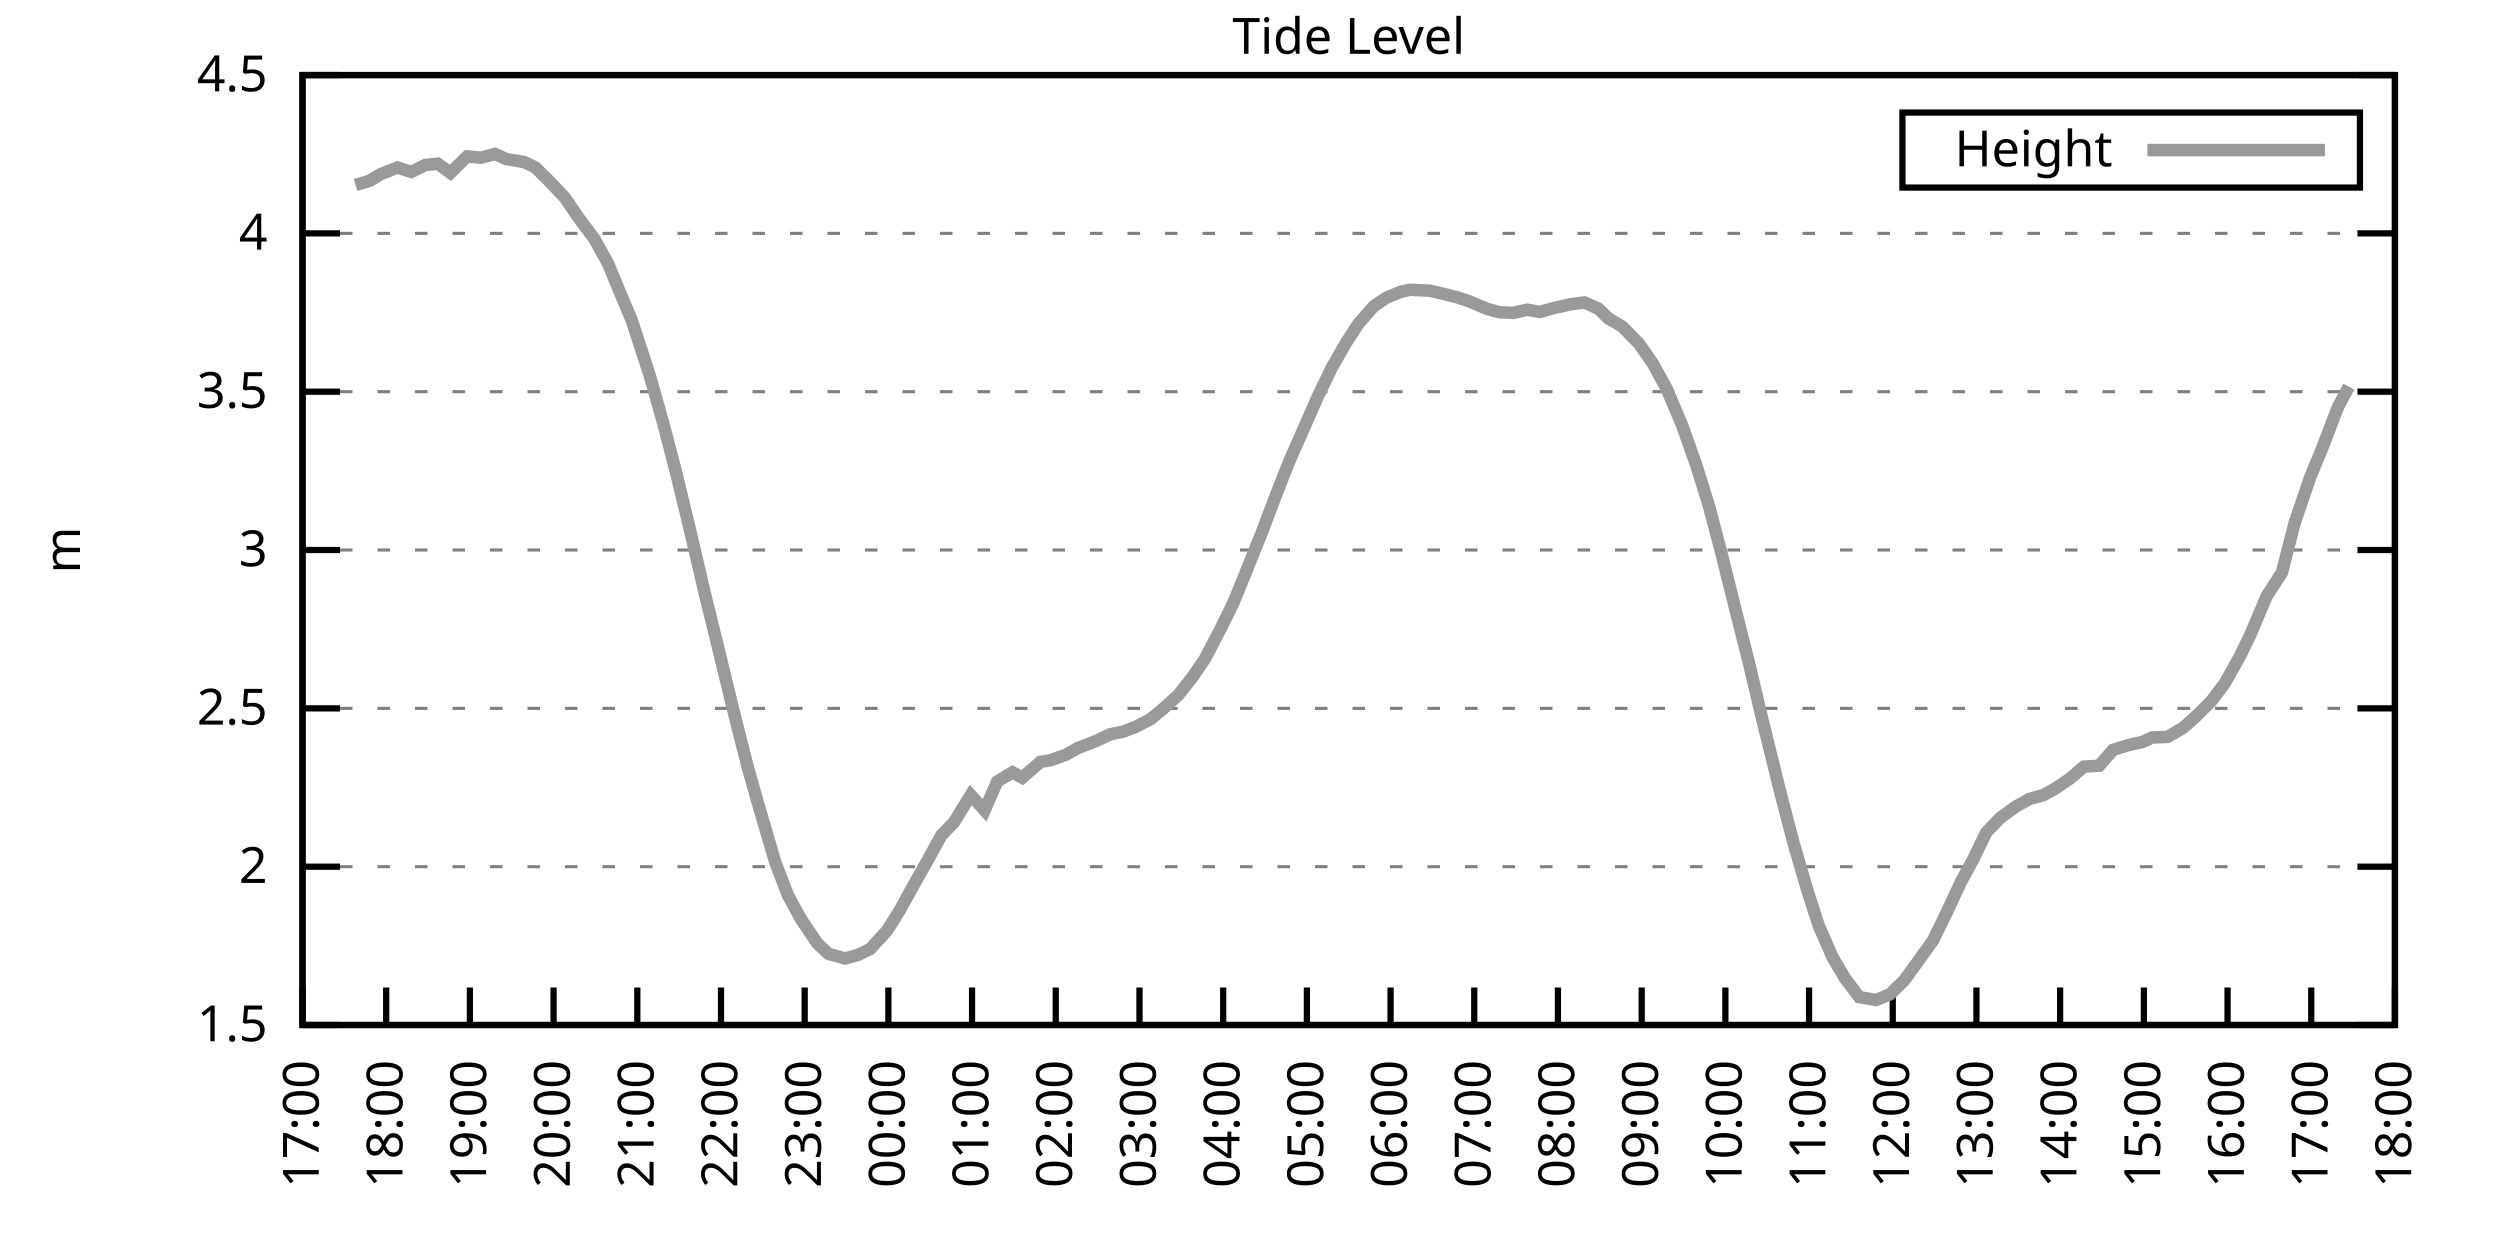
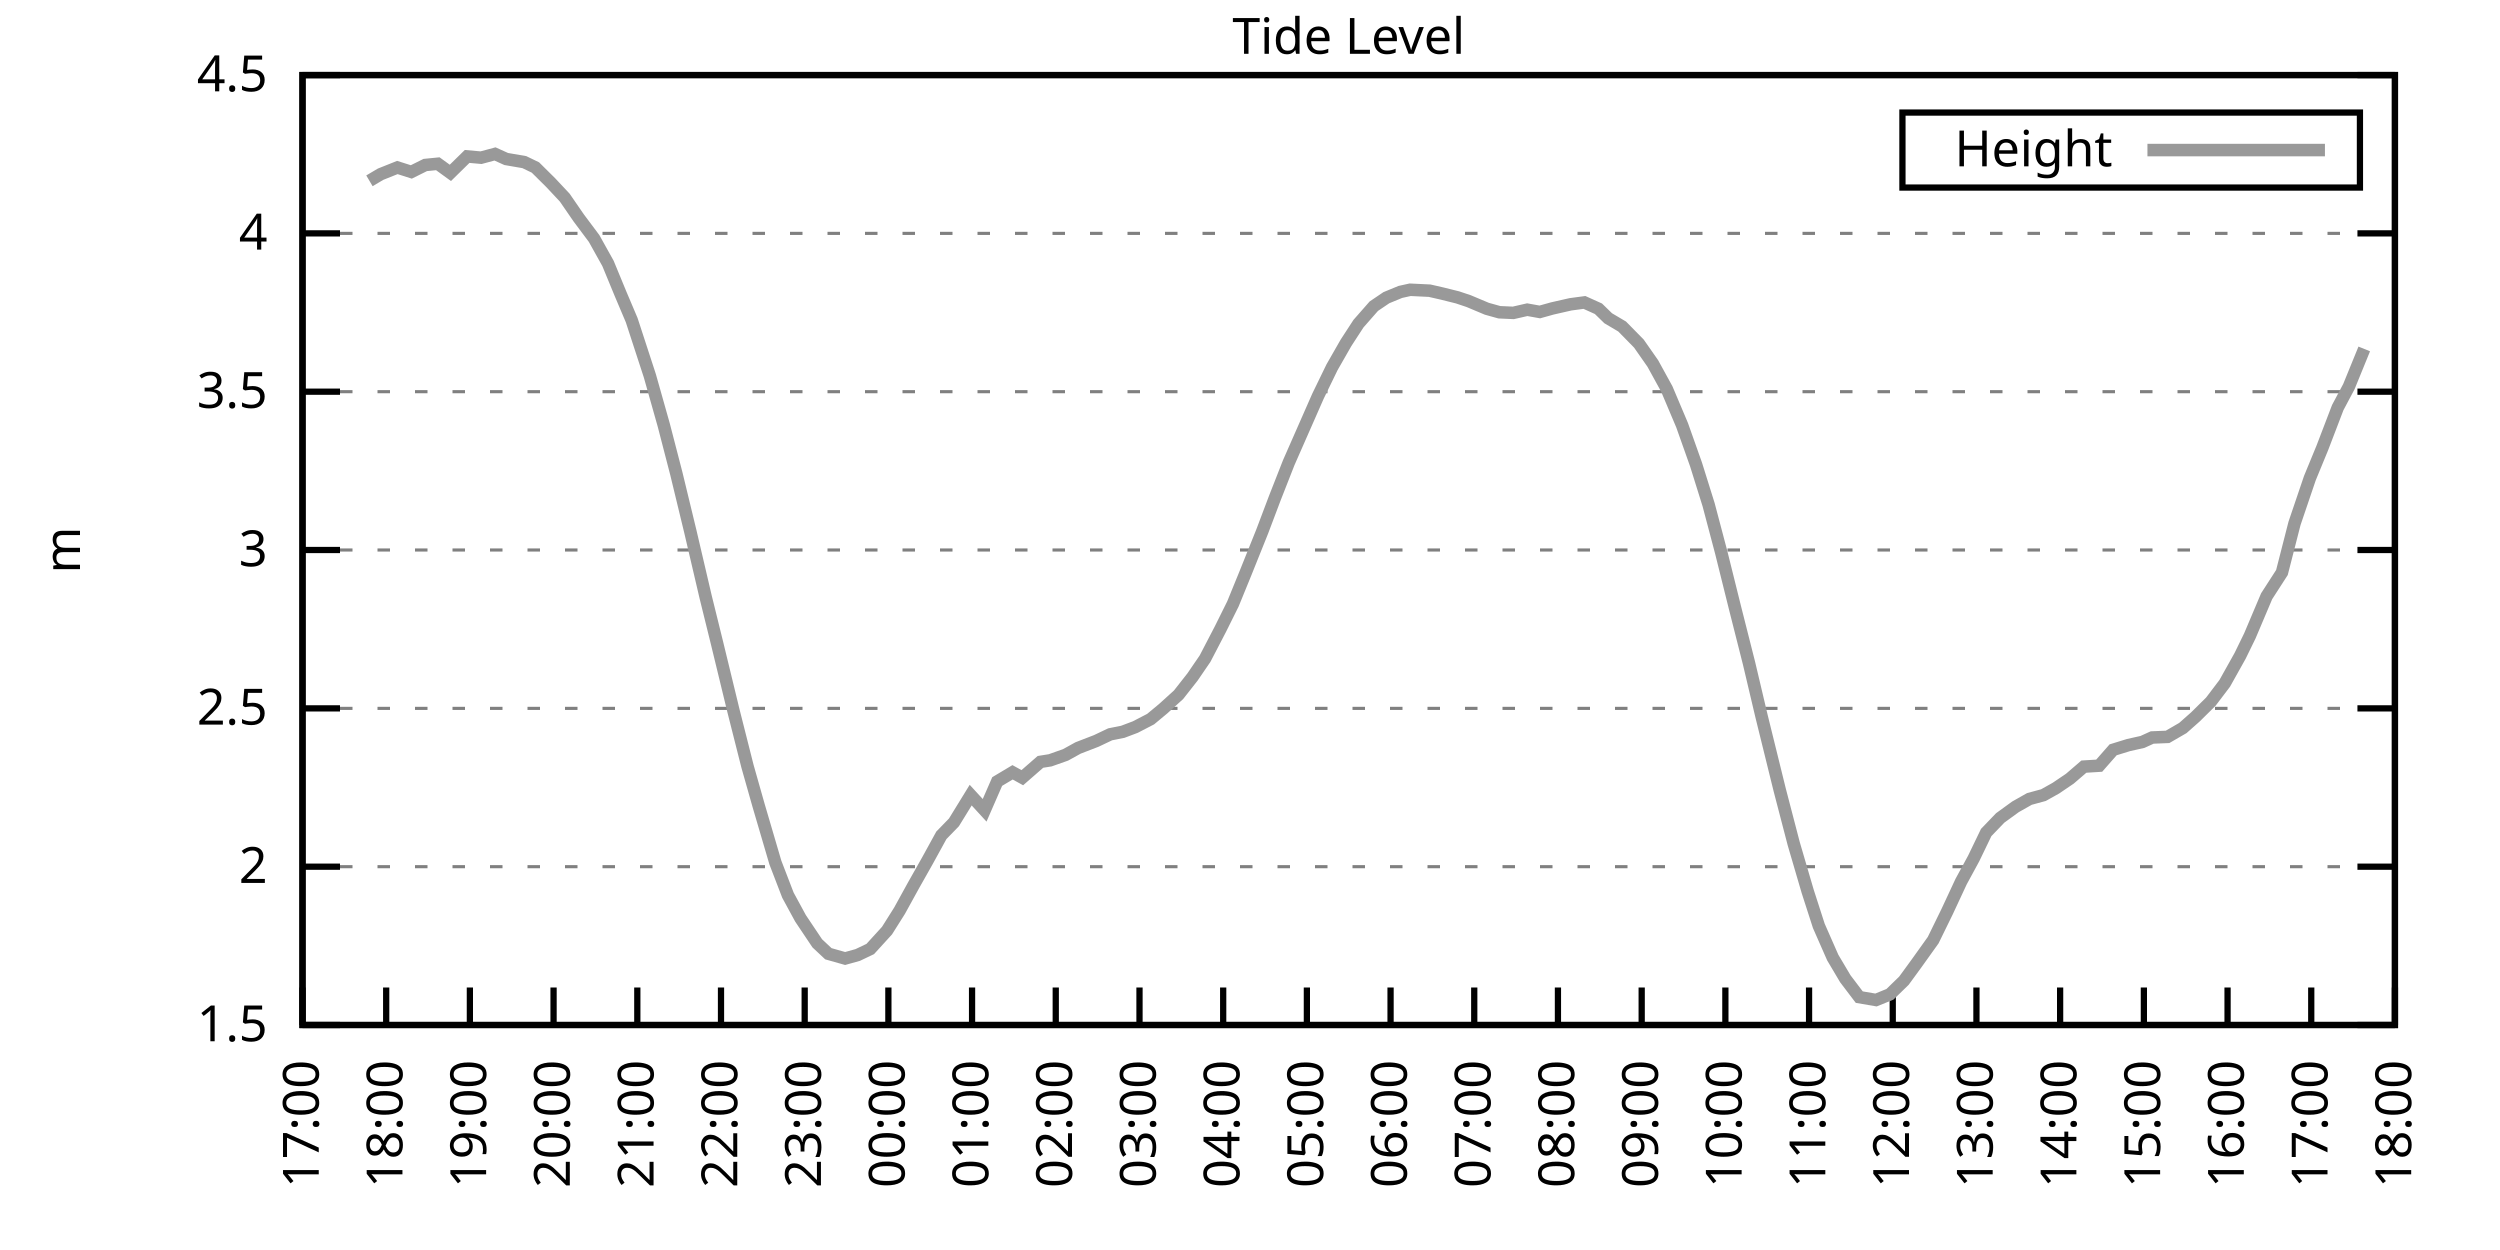
<svg xmlns="http://www.w3.org/2000/svg" xmlns:xlink="http://www.w3.org/1999/xlink" width="400" height="200" viewBox="0 0 400 200">
  <g id="gnuplot_canvas">
    <rect x="0" y="0" width="400" height="200" fill="none" />
    <defs>
      <circle id="gpDot" r="0.5" stroke-width="0.5" stroke="currentColor" />
      <path id="gpPt0" stroke-width="0.333" stroke="currentColor" d="M-1,0 h2 M0,-1 v2" />
      <path id="gpPt1" stroke-width="0.333" stroke="currentColor" d="M-1,-1 L1,1 M1,-1 L-1,1" />
      <path id="gpPt2" stroke-width="0.333" stroke="currentColor" d="M-1,0 L1,0 M0,-1 L0,1 M-1,-1 L1,1 M-1,1 L1,-1" />
      <rect id="gpPt3" stroke-width="0.333" stroke="currentColor" x="-1" y="-1" width="2" height="2" />
      <rect id="gpPt4" stroke-width="0.333" stroke="currentColor" fill="currentColor" x="-1" y="-1" width="2" height="2" />
      <circle id="gpPt5" stroke-width="0.333" stroke="currentColor" cx="0" cy="0" r="1" />
      <use xlink:href="#gpPt5" id="gpPt6" fill="currentColor" stroke="none" />
      <path id="gpPt7" stroke-width="0.333" stroke="currentColor" d="M0,-1.33 L-1.33,0.67 L1.33,0.67 z" />
      <use xlink:href="#gpPt7" id="gpPt8" fill="currentColor" stroke="none" />
      <use xlink:href="#gpPt7" id="gpPt9" stroke="currentColor" transform="rotate(180)" />
      <use xlink:href="#gpPt9" id="gpPt10" fill="currentColor" stroke="none" />
      <use xlink:href="#gpPt3" id="gpPt11" stroke="currentColor" transform="rotate(45)" />
      <use xlink:href="#gpPt11" id="gpPt12" fill="currentColor" stroke="none" />
      <path id="gpPt13" stroke-width="0.333" stroke="currentColor" d="M0,1.330 L1.265,0.411 L0.782,-1.067 L-0.782,-1.076 L-1.265,0.411 z" />
      <use xlink:href="#gpPt13" id="gpPt14" fill="currentColor" stroke="none" />
      <filter id="textbox" filterUnits="objectBoundingBox" x="0" y="0" height="1" width="1">
        <feFlood flood-color="white" flood-opacity="1" result="bgnd" />
        <feComposite in="SourceGraphic" in2="bgnd" operator="atop" />
      </filter>
      <filter id="greybox" filterUnits="objectBoundingBox" x="0" y="0" height="1" width="1">
        <feFlood flood-color="lightgrey" flood-opacity="1" result="grey" />
        <feComposite in="SourceGraphic" in2="grey" operator="atop" />
      </filter>
    </defs>
    <g fill="none" color="white" stroke="currentColor" stroke-width="1.00" stroke-linecap="butt" stroke-linejoin="miter">
</g>
    <g fill="none" color="black" stroke="currentColor" stroke-width="1.00" stroke-linecap="butt" stroke-linejoin="miter">
      <g stroke="none" shape-rendering="crispEdges">
        <polygon fill="rgb(255, 255, 255)" points="48.40,164.00 383.18,164.00 383.18,12.02 48.40,12.02 " />
      </g>
    </g>
    <g fill="none" color="black" stroke="currentColor" stroke-width="1.00" stroke-linecap="butt" stroke-linejoin="miter">
</g>
    <g fill="none" color="black" stroke="black" stroke-width="0.50" stroke-linecap="butt" stroke-linejoin="miter">
</g>
    <g fill="none" color="gray" stroke="currentColor" stroke-width="0.50" stroke-linecap="butt" stroke-linejoin="miter">
      <path stroke="gray" stroke-dasharray="2,4" class="gridline" d="M48.40,164.00 L383.19,164.00  " />
    </g>
    <g fill="none" color="gray" stroke="gray" stroke-width="1.00" stroke-linecap="butt" stroke-linejoin="miter">
</g>
    <g fill="none" color="black" stroke="currentColor" stroke-width="1.00" stroke-linecap="butt" stroke-linejoin="miter">
      <path stroke="black" d="M48.40,164.00 L54.40,164.00 M383.19,164.00 L377.19,164.00  " />
      <g transform="translate(42.80,166.60)" stroke="none" fill="black" font-family="Sans" font-size="8.00" text-anchor="end">
        <text>
          <tspan font-family="Sans"> 1.5</tspan>
        </text>
      </g>
    </g>
    <g fill="none" color="black" stroke="currentColor" stroke-width="1.00" stroke-linecap="butt" stroke-linejoin="miter">
</g>
    <g fill="none" color="black" stroke="black" stroke-width="0.50" stroke-linecap="butt" stroke-linejoin="miter">
</g>
    <g fill="none" color="gray" stroke="currentColor" stroke-width="0.50" stroke-linecap="butt" stroke-linejoin="miter">
      <path stroke="gray" stroke-dasharray="2,4" class="gridline" d="M48.40,138.67 L383.19,138.67  " />
    </g>
    <g fill="none" color="gray" stroke="gray" stroke-width="1.00" stroke-linecap="butt" stroke-linejoin="miter">
</g>
    <g fill="none" color="black" stroke="currentColor" stroke-width="1.00" stroke-linecap="butt" stroke-linejoin="miter">
      <path stroke="black" d="M48.40,138.67 L54.40,138.67 M383.19,138.67 L377.19,138.67  " />
      <g transform="translate(42.80,141.27)" stroke="none" fill="black" font-family="Sans" font-size="8.00" text-anchor="end">
        <text>
          <tspan font-family="Sans"> 2</tspan>
        </text>
      </g>
    </g>
    <g fill="none" color="black" stroke="currentColor" stroke-width="1.00" stroke-linecap="butt" stroke-linejoin="miter">
</g>
    <g fill="none" color="black" stroke="black" stroke-width="0.50" stroke-linecap="butt" stroke-linejoin="miter">
</g>
    <g fill="none" color="gray" stroke="currentColor" stroke-width="0.50" stroke-linecap="butt" stroke-linejoin="miter">
      <path stroke="gray" stroke-dasharray="2,4" class="gridline" d="M48.40,113.34 L383.19,113.34  " />
    </g>
    <g fill="none" color="gray" stroke="gray" stroke-width="1.00" stroke-linecap="butt" stroke-linejoin="miter">
</g>
    <g fill="none" color="black" stroke="currentColor" stroke-width="1.00" stroke-linecap="butt" stroke-linejoin="miter">
      <path stroke="black" d="M48.40,113.34 L54.40,113.34 M383.19,113.34 L377.19,113.34  " />
      <g transform="translate(42.80,115.94)" stroke="none" fill="black" font-family="Sans" font-size="8.00" text-anchor="end">
        <text>
          <tspan font-family="Sans"> 2.5</tspan>
        </text>
      </g>
    </g>
    <g fill="none" color="black" stroke="currentColor" stroke-width="1.00" stroke-linecap="butt" stroke-linejoin="miter">
</g>
    <g fill="none" color="black" stroke="black" stroke-width="0.50" stroke-linecap="butt" stroke-linejoin="miter">
</g>
    <g fill="none" color="gray" stroke="currentColor" stroke-width="0.50" stroke-linecap="butt" stroke-linejoin="miter">
      <path stroke="gray" stroke-dasharray="2,4" class="gridline" d="M48.40,88.00 L383.19,88.00  " />
    </g>
    <g fill="none" color="gray" stroke="gray" stroke-width="1.00" stroke-linecap="butt" stroke-linejoin="miter">
</g>
    <g fill="none" color="black" stroke="currentColor" stroke-width="1.00" stroke-linecap="butt" stroke-linejoin="miter">
      <path stroke="black" d="M48.40,88.00 L54.40,88.00 M383.19,88.00 L377.19,88.00  " />
      <g transform="translate(42.80,90.60)" stroke="none" fill="black" font-family="Sans" font-size="8.00" text-anchor="end">
        <text>
          <tspan font-family="Sans"> 3</tspan>
        </text>
      </g>
    </g>
    <g fill="none" color="black" stroke="currentColor" stroke-width="1.00" stroke-linecap="butt" stroke-linejoin="miter">
</g>
    <g fill="none" color="black" stroke="black" stroke-width="0.50" stroke-linecap="butt" stroke-linejoin="miter">
</g>
    <g fill="none" color="gray" stroke="currentColor" stroke-width="0.50" stroke-linecap="butt" stroke-linejoin="miter">
      <path stroke="gray" stroke-dasharray="2,4" class="gridline" d="M48.40,62.67 L383.19,62.67  " />
    </g>
    <g fill="none" color="gray" stroke="gray" stroke-width="1.00" stroke-linecap="butt" stroke-linejoin="miter">
</g>
    <g fill="none" color="black" stroke="currentColor" stroke-width="1.00" stroke-linecap="butt" stroke-linejoin="miter">
      <path stroke="black" d="M48.40,62.67 L54.40,62.67 M383.19,62.67 L377.19,62.67  " />
      <g transform="translate(42.80,65.27)" stroke="none" fill="black" font-family="Sans" font-size="8.00" text-anchor="end">
        <text>
          <tspan font-family="Sans"> 3.5</tspan>
        </text>
      </g>
    </g>
    <g fill="none" color="black" stroke="currentColor" stroke-width="1.00" stroke-linecap="butt" stroke-linejoin="miter">
</g>
    <g fill="none" color="black" stroke="black" stroke-width="0.50" stroke-linecap="butt" stroke-linejoin="miter">
</g>
    <g fill="none" color="gray" stroke="currentColor" stroke-width="0.50" stroke-linecap="butt" stroke-linejoin="miter">
      <path stroke="gray" stroke-dasharray="2,4" class="gridline" d="M48.40,37.34 L383.19,37.34  " />
    </g>
    <g fill="none" color="gray" stroke="gray" stroke-width="1.00" stroke-linecap="butt" stroke-linejoin="miter">
</g>
    <g fill="none" color="black" stroke="currentColor" stroke-width="1.00" stroke-linecap="butt" stroke-linejoin="miter">
      <path stroke="black" d="M48.40,37.34 L54.40,37.34 M383.19,37.34 L377.19,37.34  " />
      <g transform="translate(42.80,39.94)" stroke="none" fill="black" font-family="Sans" font-size="8.00" text-anchor="end">
        <text>
          <tspan font-family="Sans"> 4</tspan>
        </text>
      </g>
    </g>
    <g fill="none" color="black" stroke="currentColor" stroke-width="1.00" stroke-linecap="butt" stroke-linejoin="miter">
</g>
    <g fill="none" color="black" stroke="black" stroke-width="0.50" stroke-linecap="butt" stroke-linejoin="miter">
</g>
    <g fill="none" color="gray" stroke="currentColor" stroke-width="0.50" stroke-linecap="butt" stroke-linejoin="miter">
      <path stroke="gray" stroke-dasharray="2,4" class="gridline" d="M48.40,12.01 L383.19,12.01  " />
    </g>
    <g fill="none" color="gray" stroke="gray" stroke-width="1.00" stroke-linecap="butt" stroke-linejoin="miter">
</g>
    <g fill="none" color="black" stroke="currentColor" stroke-width="1.00" stroke-linecap="butt" stroke-linejoin="miter">
      <path stroke="black" d="M48.40,12.01 L54.40,12.01 M383.19,12.01 L377.19,12.01  " />
      <g transform="translate(42.80,14.61)" stroke="none" fill="black" font-family="Sans" font-size="8.00" text-anchor="end">
        <text>
          <tspan font-family="Sans"> 4.5</tspan>
        </text>
      </g>
    </g>
    <g fill="none" color="black" stroke="currentColor" stroke-width="1.00" stroke-linecap="butt" stroke-linejoin="miter">
      <path stroke="black" d="M48.40,164.00 L48.40,158.00  " />
      <g transform="translate(51.00,169.60) rotate(270.00)" stroke="none" fill="black" font-family="Sans" font-size="8.00" text-anchor="end">
        <text>
          <tspan font-family="Sans">17:00</tspan>
        </text>
      </g>
    </g>
    <g fill="none" color="black" stroke="currentColor" stroke-width="1.00" stroke-linecap="butt" stroke-linejoin="miter">
      <path stroke="black" d="M61.79,164.00 L61.79,158.00  " />
      <g transform="translate(64.39,169.60) rotate(270.00)" stroke="none" fill="black" font-family="Sans" font-size="8.00" text-anchor="end">
        <text>
          <tspan font-family="Sans">18:00</tspan>
        </text>
      </g>
    </g>
    <g fill="none" color="black" stroke="currentColor" stroke-width="1.00" stroke-linecap="butt" stroke-linejoin="miter">
      <path stroke="black" d="M75.18,164.00 L75.18,158.00  " />
      <g transform="translate(77.78,169.60) rotate(270.00)" stroke="none" fill="black" font-family="Sans" font-size="8.00" text-anchor="end">
        <text>
          <tspan font-family="Sans">19:00</tspan>
        </text>
      </g>
    </g>
    <g fill="none" color="black" stroke="currentColor" stroke-width="1.00" stroke-linecap="butt" stroke-linejoin="miter">
      <path stroke="black" d="M88.57,164.00 L88.57,158.00  " />
      <g transform="translate(91.17,169.60) rotate(270.00)" stroke="none" fill="black" font-family="Sans" font-size="8.00" text-anchor="end">
        <text>
          <tspan font-family="Sans">20:00</tspan>
        </text>
      </g>
    </g>
    <g fill="none" color="black" stroke="currentColor" stroke-width="1.00" stroke-linecap="butt" stroke-linejoin="miter">
      <path stroke="black" d="M101.97,164.00 L101.97,158.00  " />
      <g transform="translate(104.57,169.60) rotate(270.00)" stroke="none" fill="black" font-family="Sans" font-size="8.00" text-anchor="end">
        <text>
          <tspan font-family="Sans">21:00</tspan>
        </text>
      </g>
    </g>
    <g fill="none" color="black" stroke="currentColor" stroke-width="1.00" stroke-linecap="butt" stroke-linejoin="miter">
      <path stroke="black" d="M115.36,164.00 L115.36,158.00  " />
      <g transform="translate(117.96,169.60) rotate(270.00)" stroke="none" fill="black" font-family="Sans" font-size="8.00" text-anchor="end">
        <text>
          <tspan font-family="Sans">22:00</tspan>
        </text>
      </g>
    </g>
    <g fill="none" color="black" stroke="currentColor" stroke-width="1.00" stroke-linecap="butt" stroke-linejoin="miter">
      <path stroke="black" d="M128.75,164.00 L128.75,158.00  " />
      <g transform="translate(131.35,169.60) rotate(270.00)" stroke="none" fill="black" font-family="Sans" font-size="8.00" text-anchor="end">
        <text>
          <tspan font-family="Sans">23:00</tspan>
        </text>
      </g>
    </g>
    <g fill="none" color="black" stroke="currentColor" stroke-width="1.00" stroke-linecap="butt" stroke-linejoin="miter">
      <path stroke="black" d="M142.14,164.00 L142.14,158.00  " />
      <g transform="translate(144.74,169.60) rotate(270.00)" stroke="none" fill="black" font-family="Sans" font-size="8.00" text-anchor="end">
        <text>
          <tspan font-family="Sans">00:00</tspan>
        </text>
      </g>
    </g>
    <g fill="none" color="black" stroke="currentColor" stroke-width="1.00" stroke-linecap="butt" stroke-linejoin="miter">
      <path stroke="black" d="M155.53,164.00 L155.53,158.00  " />
      <g transform="translate(158.13,169.60) rotate(270.00)" stroke="none" fill="black" font-family="Sans" font-size="8.00" text-anchor="end">
        <text>
          <tspan font-family="Sans">01:00</tspan>
        </text>
      </g>
    </g>
    <g fill="none" color="black" stroke="currentColor" stroke-width="1.00" stroke-linecap="butt" stroke-linejoin="miter">
      <path stroke="black" d="M168.92,164.00 L168.92,158.00  " />
      <g transform="translate(171.52,169.60) rotate(270.00)" stroke="none" fill="black" font-family="Sans" font-size="8.00" text-anchor="end">
        <text>
          <tspan font-family="Sans">02:00</tspan>
        </text>
      </g>
    </g>
    <g fill="none" color="black" stroke="currentColor" stroke-width="1.00" stroke-linecap="butt" stroke-linejoin="miter">
      <path stroke="black" d="M182.32,164.00 L182.32,158.00  " />
      <g transform="translate(184.92,169.60) rotate(270.00)" stroke="none" fill="black" font-family="Sans" font-size="8.00" text-anchor="end">
        <text>
          <tspan font-family="Sans">03:00</tspan>
        </text>
      </g>
    </g>
    <g fill="none" color="black" stroke="currentColor" stroke-width="1.00" stroke-linecap="butt" stroke-linejoin="miter">
      <path stroke="black" d="M195.71,164.00 L195.71,158.00  " />
      <g transform="translate(198.31,169.60) rotate(270.00)" stroke="none" fill="black" font-family="Sans" font-size="8.00" text-anchor="end">
        <text>
          <tspan font-family="Sans">04:00</tspan>
        </text>
      </g>
    </g>
    <g fill="none" color="black" stroke="currentColor" stroke-width="1.00" stroke-linecap="butt" stroke-linejoin="miter">
      <path stroke="black" d="M209.10,164.00 L209.10,158.00  " />
      <g transform="translate(211.70,169.60) rotate(270.00)" stroke="none" fill="black" font-family="Sans" font-size="8.00" text-anchor="end">
        <text>
          <tspan font-family="Sans">05:00</tspan>
        </text>
      </g>
    </g>
    <g fill="none" color="black" stroke="currentColor" stroke-width="1.00" stroke-linecap="butt" stroke-linejoin="miter">
      <path stroke="black" d="M222.49,164.00 L222.49,158.00  " />
      <g transform="translate(225.09,169.60) rotate(270.00)" stroke="none" fill="black" font-family="Sans" font-size="8.00" text-anchor="end">
        <text>
          <tspan font-family="Sans">06:00</tspan>
        </text>
      </g>
    </g>
    <g fill="none" color="black" stroke="currentColor" stroke-width="1.00" stroke-linecap="butt" stroke-linejoin="miter">
      <path stroke="black" d="M235.88,164.00 L235.88,158.00  " />
      <g transform="translate(238.48,169.60) rotate(270.00)" stroke="none" fill="black" font-family="Sans" font-size="8.00" text-anchor="end">
        <text>
          <tspan font-family="Sans">07:00</tspan>
        </text>
      </g>
    </g>
    <g fill="none" color="black" stroke="currentColor" stroke-width="1.00" stroke-linecap="butt" stroke-linejoin="miter">
      <path stroke="black" d="M249.27,164.00 L249.27,158.00  " />
      <g transform="translate(251.87,169.60) rotate(270.00)" stroke="none" fill="black" font-family="Sans" font-size="8.00" text-anchor="end">
        <text>
          <tspan font-family="Sans">08:00</tspan>
        </text>
      </g>
    </g>
    <g fill="none" color="black" stroke="currentColor" stroke-width="1.00" stroke-linecap="butt" stroke-linejoin="miter">
      <path stroke="black" d="M262.67,164.00 L262.67,158.00  " />
      <g transform="translate(265.27,169.60) rotate(270.00)" stroke="none" fill="black" font-family="Sans" font-size="8.00" text-anchor="end">
        <text>
          <tspan font-family="Sans">09:00</tspan>
        </text>
      </g>
    </g>
    <g fill="none" color="black" stroke="currentColor" stroke-width="1.00" stroke-linecap="butt" stroke-linejoin="miter">
      <path stroke="black" d="M276.06,164.00 L276.06,158.00  " />
      <g transform="translate(278.66,169.60) rotate(270.00)" stroke="none" fill="black" font-family="Sans" font-size="8.00" text-anchor="end">
        <text>
          <tspan font-family="Sans">10:00</tspan>
        </text>
      </g>
    </g>
    <g fill="none" color="black" stroke="currentColor" stroke-width="1.00" stroke-linecap="butt" stroke-linejoin="miter">
      <path stroke="black" d="M289.45,164.00 L289.45,158.00  " />
      <g transform="translate(292.05,169.60) rotate(270.00)" stroke="none" fill="black" font-family="Sans" font-size="8.00" text-anchor="end">
        <text>
          <tspan font-family="Sans">11:00</tspan>
        </text>
      </g>
    </g>
    <g fill="none" color="black" stroke="currentColor" stroke-width="1.00" stroke-linecap="butt" stroke-linejoin="miter">
      <path stroke="black" d="M302.84,164.00 L302.84,158.00  " />
      <g transform="translate(305.44,169.60) rotate(270.00)" stroke="none" fill="black" font-family="Sans" font-size="8.00" text-anchor="end">
        <text>
          <tspan font-family="Sans">12:00</tspan>
        </text>
      </g>
    </g>
    <g fill="none" color="black" stroke="currentColor" stroke-width="1.00" stroke-linecap="butt" stroke-linejoin="miter">
      <path stroke="black" d="M316.23,164.00 L316.23,158.00  " />
      <g transform="translate(318.83,169.60) rotate(270.00)" stroke="none" fill="black" font-family="Sans" font-size="8.00" text-anchor="end">
        <text>
          <tspan font-family="Sans">13:00</tspan>
        </text>
      </g>
    </g>
    <g fill="none" color="black" stroke="currentColor" stroke-width="1.00" stroke-linecap="butt" stroke-linejoin="miter">
      <path stroke="black" d="M329.62,164.00 L329.62,158.00  " />
      <g transform="translate(332.22,169.60) rotate(270.00)" stroke="none" fill="black" font-family="Sans" font-size="8.00" text-anchor="end">
        <text>
          <tspan font-family="Sans">14:00</tspan>
        </text>
      </g>
    </g>
    <g fill="none" color="black" stroke="currentColor" stroke-width="1.00" stroke-linecap="butt" stroke-linejoin="miter">
      <path stroke="black" d="M343.02,164.00 L343.02,158.00  " />
      <g transform="translate(345.62,169.60) rotate(270.00)" stroke="none" fill="black" font-family="Sans" font-size="8.00" text-anchor="end">
        <text>
          <tspan font-family="Sans">15:00</tspan>
        </text>
      </g>
    </g>
    <g fill="none" color="black" stroke="currentColor" stroke-width="1.00" stroke-linecap="butt" stroke-linejoin="miter">
      <path stroke="black" d="M356.41,164.00 L356.41,158.00  " />
      <g transform="translate(359.01,169.60) rotate(270.00)" stroke="none" fill="black" font-family="Sans" font-size="8.00" text-anchor="end">
        <text>
          <tspan font-family="Sans">16:00</tspan>
        </text>
      </g>
    </g>
    <g fill="none" color="black" stroke="currentColor" stroke-width="1.00" stroke-linecap="butt" stroke-linejoin="miter">
      <path stroke="black" d="M369.80,164.00 L369.80,158.00  " />
      <g transform="translate(372.40,169.60) rotate(270.00)" stroke="none" fill="black" font-family="Sans" font-size="8.00" text-anchor="end">
        <text>
          <tspan font-family="Sans">17:00</tspan>
        </text>
      </g>
    </g>
    <g fill="none" color="black" stroke="currentColor" stroke-width="1.00" stroke-linecap="butt" stroke-linejoin="miter">
      <path stroke="black" d="M383.19,164.00 L383.19,158.00  " />
      <g transform="translate(385.79,169.60) rotate(270.00)" stroke="none" fill="black" font-family="Sans" font-size="8.00" text-anchor="end">
        <text>
          <tspan font-family="Sans">18:00</tspan>
        </text>
      </g>
    </g>
    <g fill="none" color="black" stroke="currentColor" stroke-width="1.00" stroke-linecap="butt" stroke-linejoin="miter">
</g>
    <g fill="none" color="black" stroke="currentColor" stroke-width="1.00" stroke-linecap="butt" stroke-linejoin="miter">
      <path stroke="black" d="M48.40,12.01 L48.40,164.00 L383.19,164.00 L383.19,12.01 L48.40,12.01 Z  " />
    </g>
    <g fill="none" color="black" stroke="currentColor" stroke-width="1.00" stroke-linecap="butt" stroke-linejoin="miter">
</g>
    <g fill="none" color="black" stroke="currentColor" stroke-width="1.00" stroke-linecap="butt" stroke-linejoin="miter">
      <path stroke="black" d="M304.39,30.01 L304.39,18.01 L377.59,18.01 L377.59,30.01 L304.39,30.01 Z  " />
    </g>
    <g id="Tide_level_plot_1">
      <g fill="none" color="white" stroke="black" stroke-width="2.00" stroke-linecap="butt" stroke-linejoin="miter">
</g>
      <g fill="none" color="black" stroke="currentColor" stroke-width="2.00" stroke-linecap="butt" stroke-linejoin="miter">
        <g transform="translate(337.99,26.61)" stroke="none" fill="black" font-family="Sans" font-size="8.00" text-anchor="end">
          <text>
            <tspan font-family="Sans">Height</tspan>
          </text>
        </g>
      </g>
      <g fill="none" color="black" stroke="currentColor" stroke-width="2.00" stroke-linecap="butt" stroke-linejoin="miter">
-         <path stroke="rgb(153, 153, 153)" d="M343.59,24.01 L371.99,24.01 M56.88,29.59 L59.11,28.93 L60.90,27.87 L63.58,26.80 L65.81,27.51 L68.04,26.40   L70.05,26.20 L72.06,27.66 L74.74,25.03 L76.97,25.23 L79.20,24.63 L80.99,25.44 L83.89,25.94 L85.67,26.80   L88.13,29.24 L90.36,31.62 L92.59,34.86 L95.05,38.15 L97.28,42.15 L99.29,47.02 L101.07,51.22 L103.98,60.14   L106.21,68.04 L108.22,75.80 L110.45,85.02 L112.90,95.50 L114.69,102.75 L117.37,113.79 L119.60,122.61 L121.38,128.89   L124.06,138.01 L126.07,143.23 L128.08,146.93 L130.76,150.93 L132.54,152.60 L135.22,153.36 L137.23,152.80 L139.24,151.84   L141.92,148.90 L143.93,145.71 L146.16,141.66 L148.39,137.71 L150.62,133.65 L152.63,131.58 L155.31,127.22 L157.54,129.65   L159.55,125.04 L162.01,123.57 L163.57,124.43 L166.47,121.90 L168.03,121.65 L170.49,120.78 L172.50,119.67 L175.40,118.55   L177.63,117.49 L179.64,117.09 L181.65,116.33 L184.10,115.06 L186.11,113.39 L188.57,111.16 L190.80,108.32 L192.81,105.38   L195.26,100.67 L197.27,96.62 L199.28,91.70 L201.96,85.02 L203.97,79.70 L206.20,74.02 L210.88,63.38 L213.12,58.77   L215.35,54.87 L217.36,51.78 L219.81,48.99 L221.82,47.63 L224.05,46.71 L225.62,46.36 L228.74,46.51 L230.75,46.97   L233.20,47.58 L234.99,48.18 L237.89,49.40 L239.90,49.96 L242.13,50.06 L244.36,49.55 L246.37,49.91 L248.38,49.35   L251.28,48.69 L253.51,48.39 L255.75,49.40 L257.31,50.92 L259.54,52.24 L262.22,54.97 L264.45,58.16 L266.68,62.22   L269.14,68.04 L271.37,74.33 L273.38,80.76 L275.39,88.36 L277.62,97.33 L279.85,106.14 L281.86,114.65 L284.76,126.41   L286.99,134.97 L289.23,142.62 L291.01,148.14 L293.24,153.21 L295.25,156.60 L297.48,159.54 L300.16,160.00 L302.39,159.09   L304.63,156.91 L306.63,154.17 L309.31,150.42 L311.54,145.86 L313.78,141.05 L315.79,137.35 L317.79,133.20 L320.03,130.87   L322.48,129.09 L324.71,127.83 L326.95,127.22 L328.95,126.10 L331.19,124.58 L333.42,122.66 L335.87,122.51 L338.10,119.97   L340.56,119.21 L342.79,118.71 L344.35,118.00 L346.81,117.90 L349.26,116.48 L351.27,114.70 L353.73,112.27 L355.96,109.33   L358.42,104.93 L359.98,101.73 L362.66,95.40 L365.11,91.60 L367.12,83.75 L369.58,76.50 L371.58,71.64 L374.04,65.21   L375.82,61.86  " />
+         <path stroke="rgb(153, 153, 153)" d="M343.59,24.01 L371.99,24.01 M59.11,28.93 L60.90,27.87 L63.58,26.80 L65.81,27.51 L68.04,26.40 L70.05,26.20   L72.06,27.66 L74.74,25.03 L76.97,25.23 L79.20,24.63 L80.99,25.44 L83.89,25.94 L85.67,26.80 L88.13,29.24   L90.36,31.62 L92.59,34.86 L95.05,38.15 L97.28,42.15 L99.29,47.02 L101.07,51.22 L103.98,60.14 L106.21,68.04   L108.22,75.80 L110.45,85.02 L112.90,95.50 L114.69,102.75 L117.37,113.79 L119.60,122.61 L121.38,128.89 L124.06,138.01   L126.07,143.23 L128.08,146.93 L130.76,150.93 L132.54,152.60 L135.22,153.36 L137.23,152.80 L139.24,151.84 L141.92,148.90   L143.93,145.71 L146.16,141.66 L148.39,137.71 L150.62,133.65 L152.63,131.58 L155.31,127.22 L157.54,129.65 L159.55,125.04   L162.01,123.57 L163.57,124.43 L166.47,121.90 L168.03,121.65 L170.49,120.78 L172.50,119.67 L175.40,118.55 L177.63,117.49   L179.64,117.09 L181.65,116.33 L184.10,115.06 L186.11,113.39 L188.57,111.16 L190.80,108.32 L192.81,105.38 L195.26,100.67   L197.27,96.62 L199.28,91.70 L201.96,85.02 L203.97,79.70 L206.20,74.02 L210.88,63.38 L213.12,58.77 L215.35,54.87   L217.36,51.78 L219.81,48.99 L221.82,47.63 L224.05,46.71 L225.62,46.36 L228.74,46.51 L230.75,46.97 L233.20,47.58   L234.99,48.18 L237.89,49.40 L239.90,49.96 L242.13,50.06 L244.36,49.55 L246.37,49.91 L248.38,49.35 L251.28,48.69   L253.51,48.39 L255.75,49.40 L257.31,50.92 L259.54,52.24 L262.22,54.97 L264.45,58.16 L266.68,62.22 L269.14,68.04   L271.37,74.33 L273.38,80.76 L275.39,88.36 L277.62,97.33 L279.85,106.14 L281.86,114.65 L284.76,126.41 L286.99,134.97   L289.23,142.62 L291.01,148.14 L293.24,153.21 L295.25,156.60 L297.48,159.54 L300.16,160.00 L302.39,159.09 L304.63,156.91   L306.63,154.17 L309.31,150.42 L311.54,145.86 L313.78,141.05 L315.79,137.35 L317.79,133.20 L320.03,130.87 L322.48,129.09   L324.71,127.83 L326.95,127.22 L328.95,126.10 L331.19,124.58 L333.42,122.66 L335.87,122.51 L338.10,119.97 L340.56,119.21   L342.79,118.71 L344.35,118.00 L346.81,117.90 L349.26,116.48 L351.27,114.70 L353.73,112.27 L355.96,109.33 L358.42,104.93   L359.98,101.73 L362.66,95.40 L365.11,91.60 L367.12,83.75 L369.58,76.50 L371.58,71.64 L374.04,65.21 L375.82,61.86   L378.28,55.83  " />
      </g>
    </g>
    <g fill="none" color="black" stroke="currentColor" stroke-width="2.00" stroke-linecap="butt" stroke-linejoin="miter">
</g>
    <g fill="none" color="black" stroke="black" stroke-width="1.00" stroke-linecap="butt" stroke-linejoin="miter">
</g>
    <g fill="none" color="black" stroke="currentColor" stroke-width="1.00" stroke-linecap="butt" stroke-linejoin="miter">
      <path stroke="black" d="M48.40,12.01 L48.40,164.00 L383.19,164.00 L383.19,12.01 L48.40,12.01 Z  " />
      <g transform="translate(12.80,88.01) rotate(270.00)" stroke="none" fill="black" font-family="Sans" font-size="8.00" text-anchor="middle">
        <text>
          <tspan font-family="Sans">m</tspan>
        </text>
      </g>
    </g>
    <g fill="none" color="black" stroke="currentColor" stroke-width="1.00" stroke-linecap="butt" stroke-linejoin="miter">
</g>
    <g fill="none" color="black" stroke="currentColor" stroke-width="1.00" stroke-linecap="butt" stroke-linejoin="miter">
      <g transform="translate(215.79,8.61)" stroke="none" fill="black" font-family="Sans" font-size="8.00" text-anchor="middle">
        <text>
          <tspan font-family="Sans">Tide Level</tspan>
        </text>
      </g>
    </g>
    <g fill="none" color="black" stroke="currentColor" stroke-width="1.00" stroke-linecap="butt" stroke-linejoin="miter">
</g>
  </g>
</svg>
